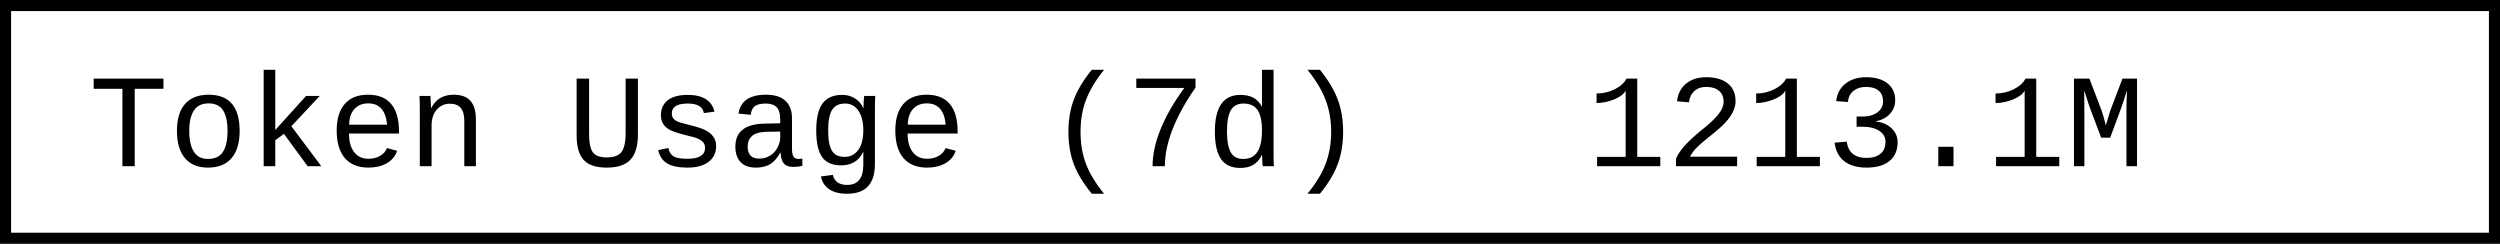
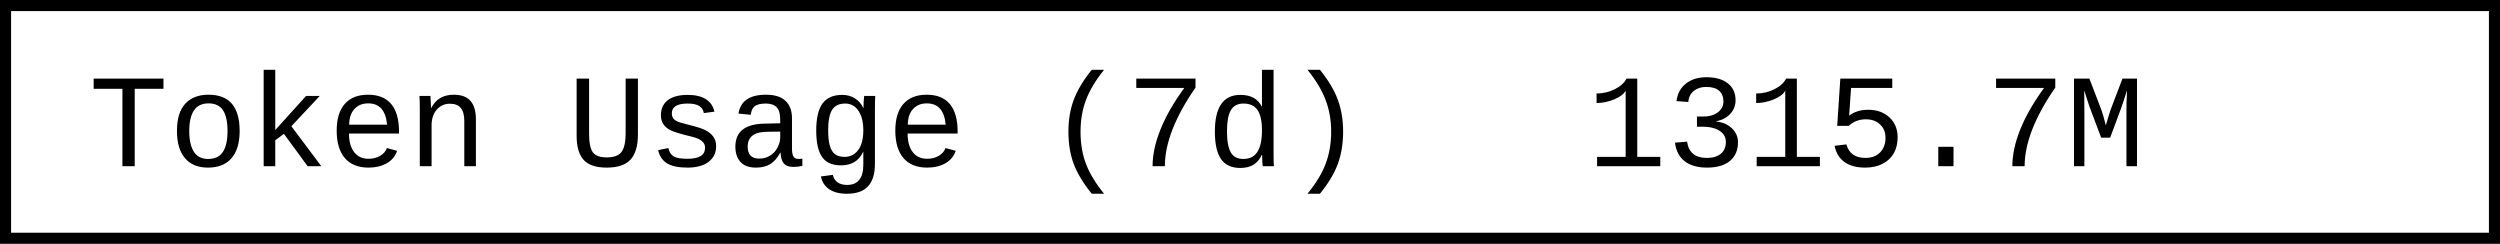
- <svg xmlns="http://www.w3.org/2000/svg" width="225.6" height="22" role="img" aria-label="Token Usage (7d): 1213.1M">
+ <svg xmlns="http://www.w3.org/2000/svg" width="225.6" height="22" role="img" aria-label="Token Usage (7d): 1315.7M">
  <rect x="0.5" y="0.5" width="224.6" height="21" fill="#fff" stroke="#000" stroke-width="1" />
  <g font-family="'Consolas','Monaco','Courier New',monospace" font-size="12" fill="#000">
    <text x="8" y="15">Token Usage (7d)</text>
-     <text x="143.2" y="15">1213.1M</text>
+     <text x="143.2" y="15">1315.7M</text>
  </g>
</svg>
